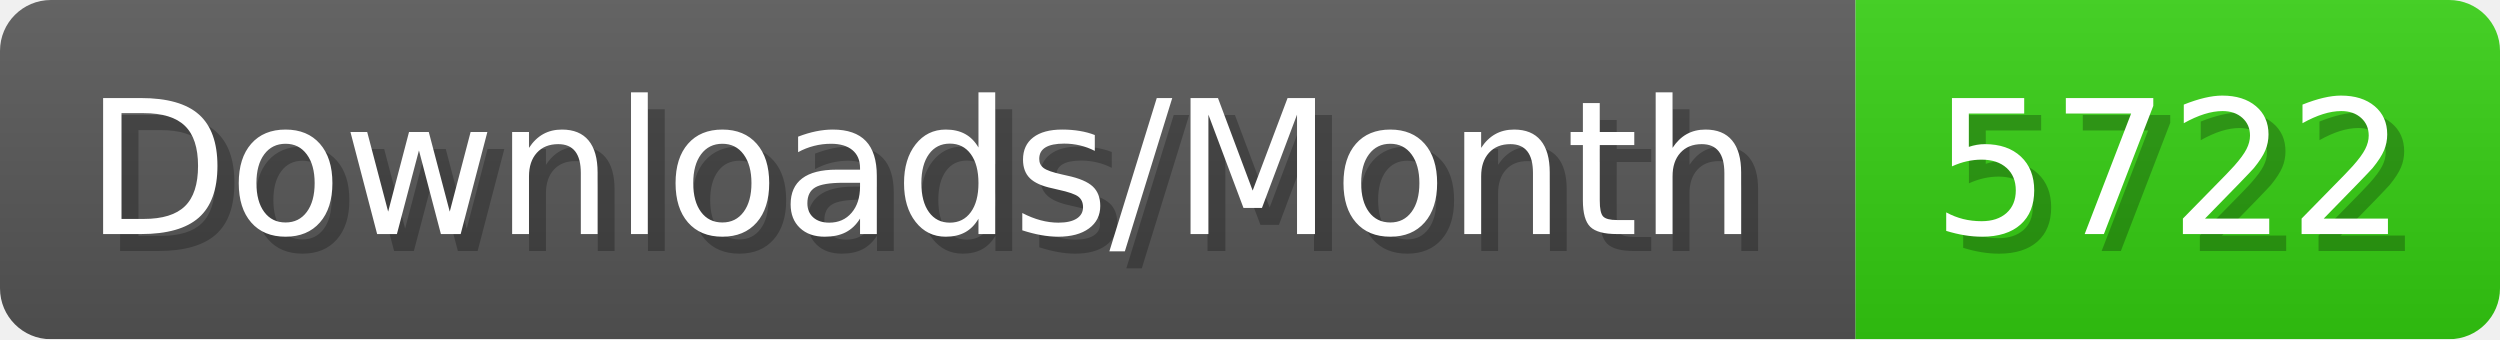
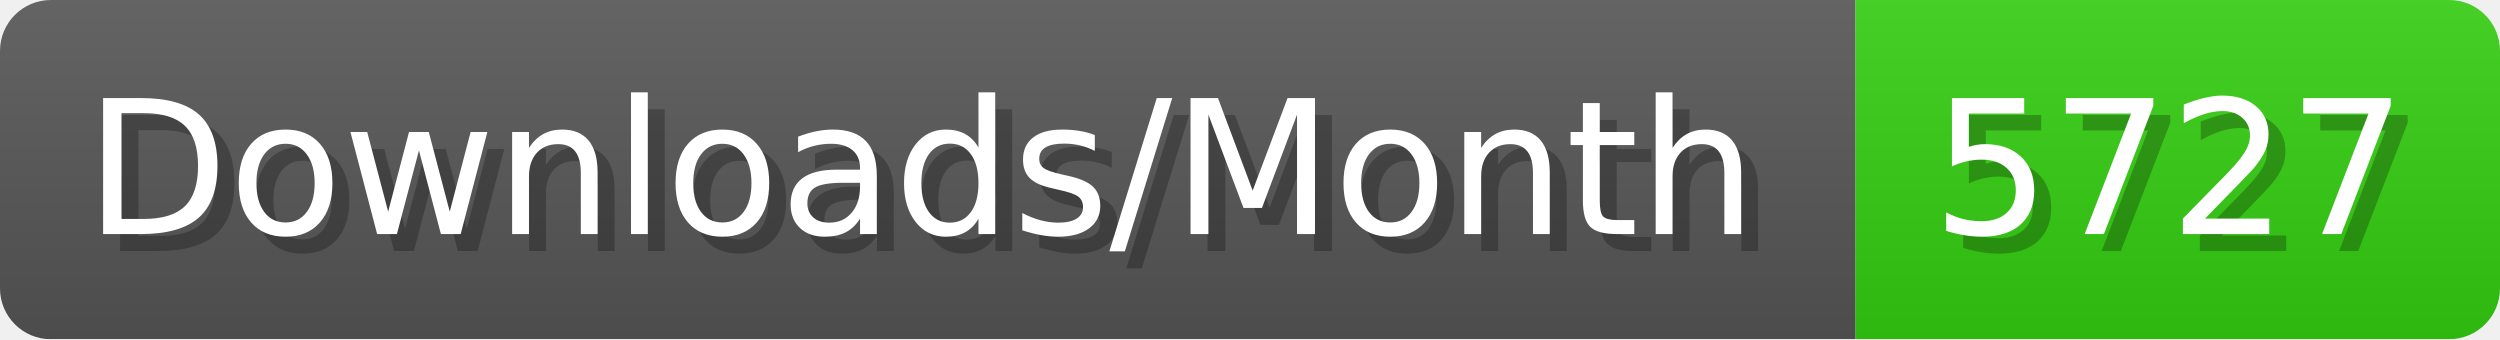
- <svg xmlns="http://www.w3.org/2000/svg" width="147.4" height="20" viewBox="0 0 1474 200" role="img" aria-label="Downloads/Month: 5722">
+ <svg xmlns="http://www.w3.org/2000/svg" width="147.4" height="20" viewBox="0 0 1474 200" role="img" aria-label="Downloads/Month: 5727">
  <linearGradient id="YlXUI" x2="0" y2="100%">
    <stop offset="0" stop-opacity=".1" stop-color="#EEE" />
    <stop offset="1" stop-opacity=".1" />
  </linearGradient>
  <mask id="JHhop">
    <rect width="1474" height="200" rx="30" fill="#FFF" />
  </mask>
  <g mask="url(#JHhop)">
    <rect width="1094" height="200" fill="#555" />
    <rect width="380" height="200" fill="#3C1" x="1094" />
    <rect width="1474" height="200" fill="url(#YlXUI)" />
  </g>
  <g aria-hidden="true" fill="#fff" text-anchor="start" font-family="Verdana,DejaVu Sans,sans-serif" font-size="110">
    <text x="60" y="148" textLength="994" fill="#000" opacity="0.25">Downloads/Month</text>
    <text x="50" y="138" textLength="994">Downloads/Month</text>
-     <text x="1149" y="148" textLength="280" fill="#000" opacity="0.25">5722</text>
-     <text x="1139" y="138" textLength="280">5722</text>
+     <text x="1149" y="148" textLength="280" fill="#000" opacity="0.25">5727</text>
+     <text x="1139" y="138" textLength="280">5727</text>
  </g>
</svg>
